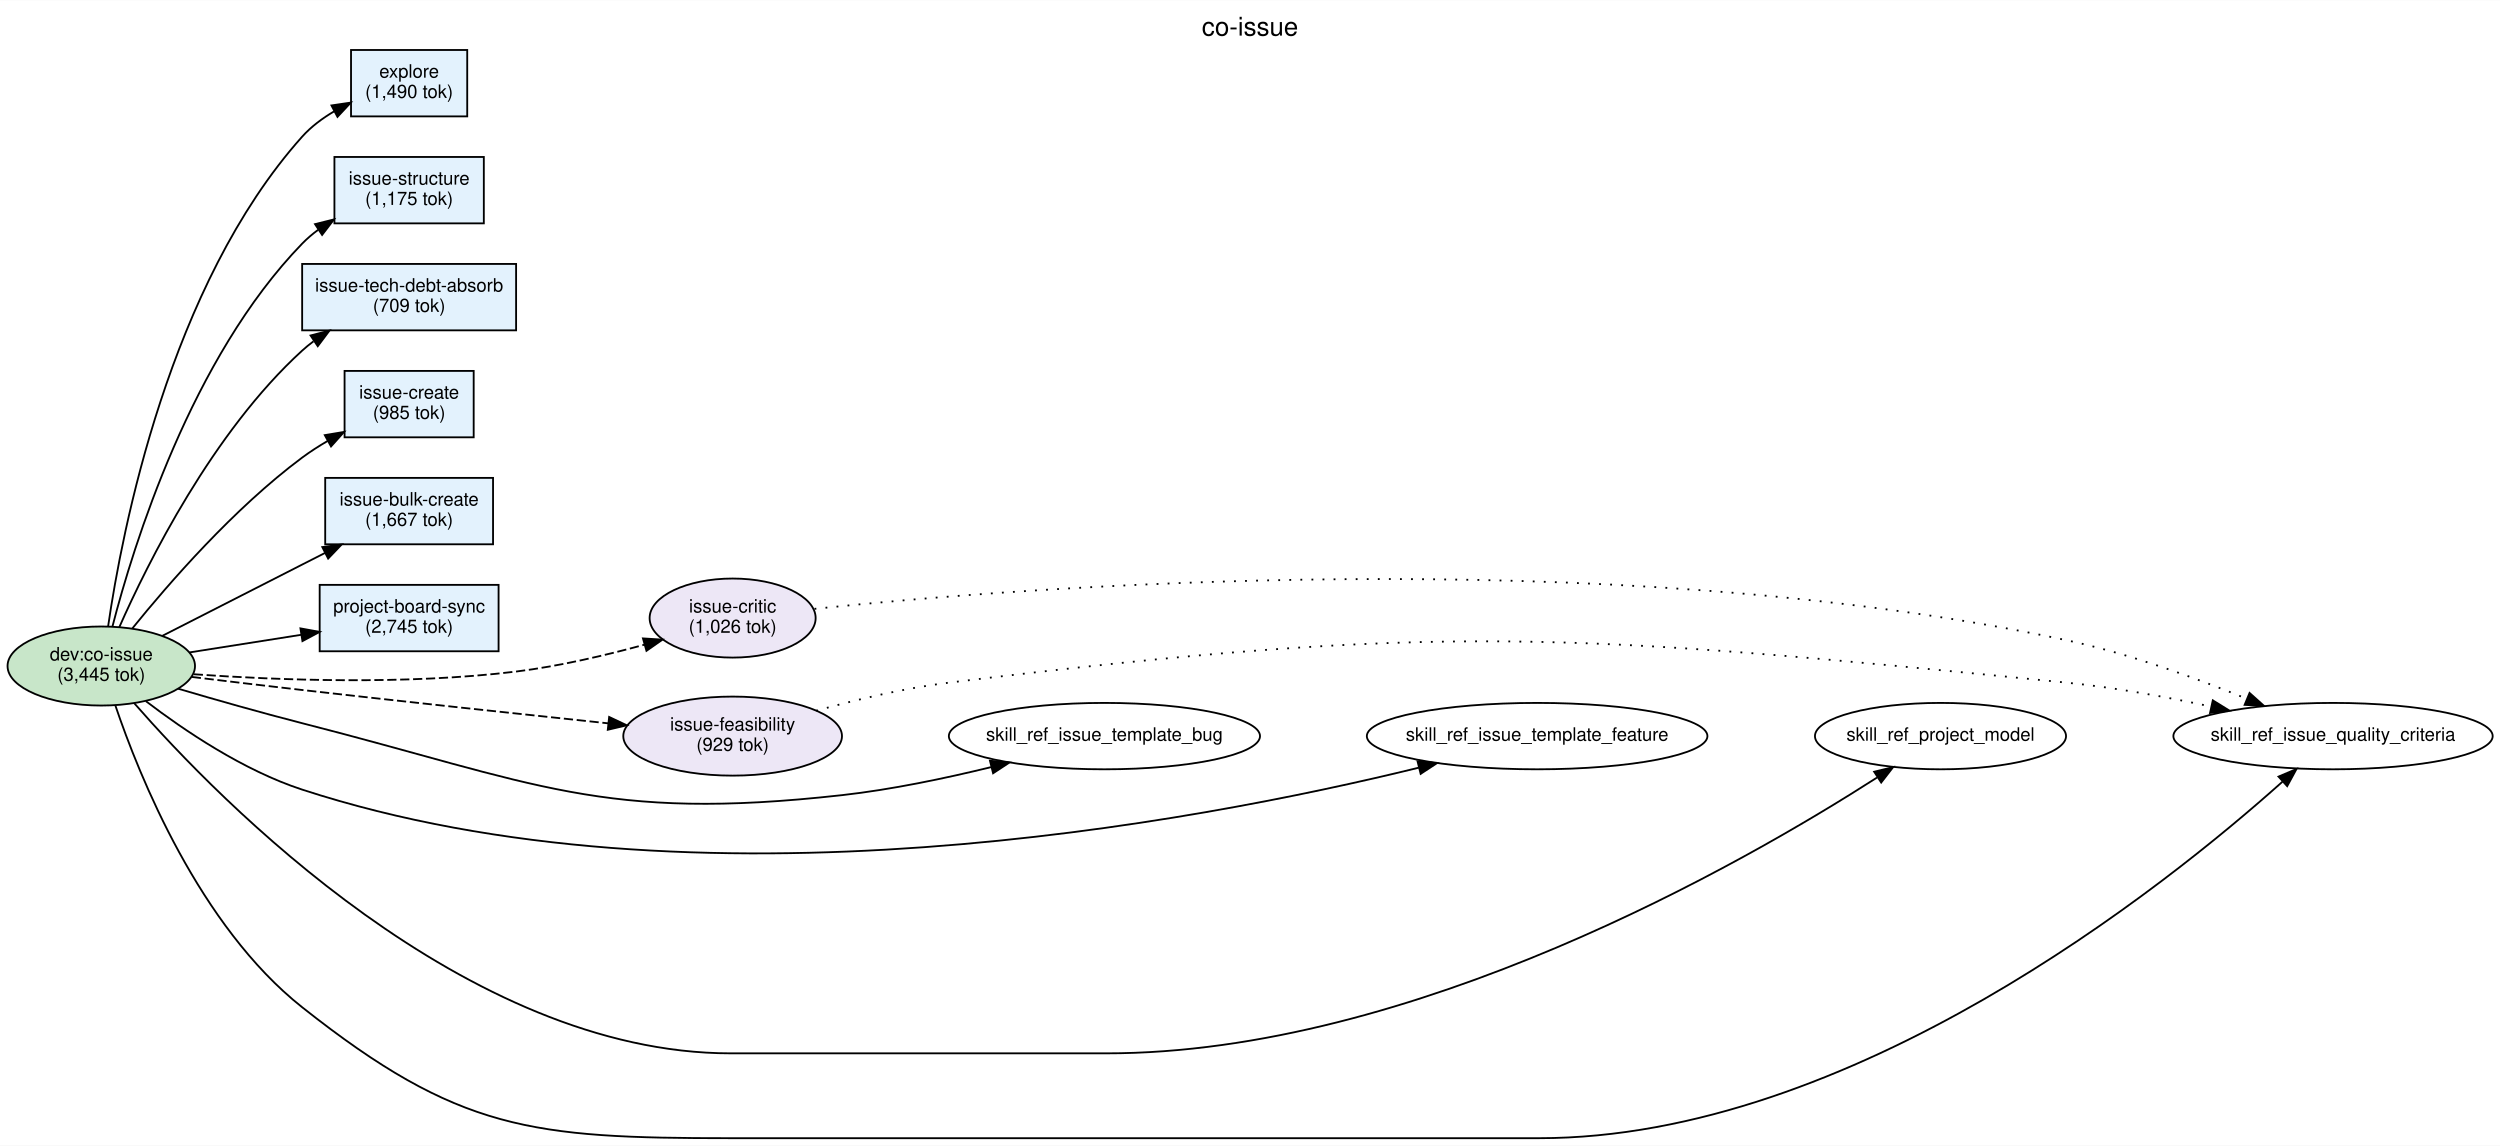
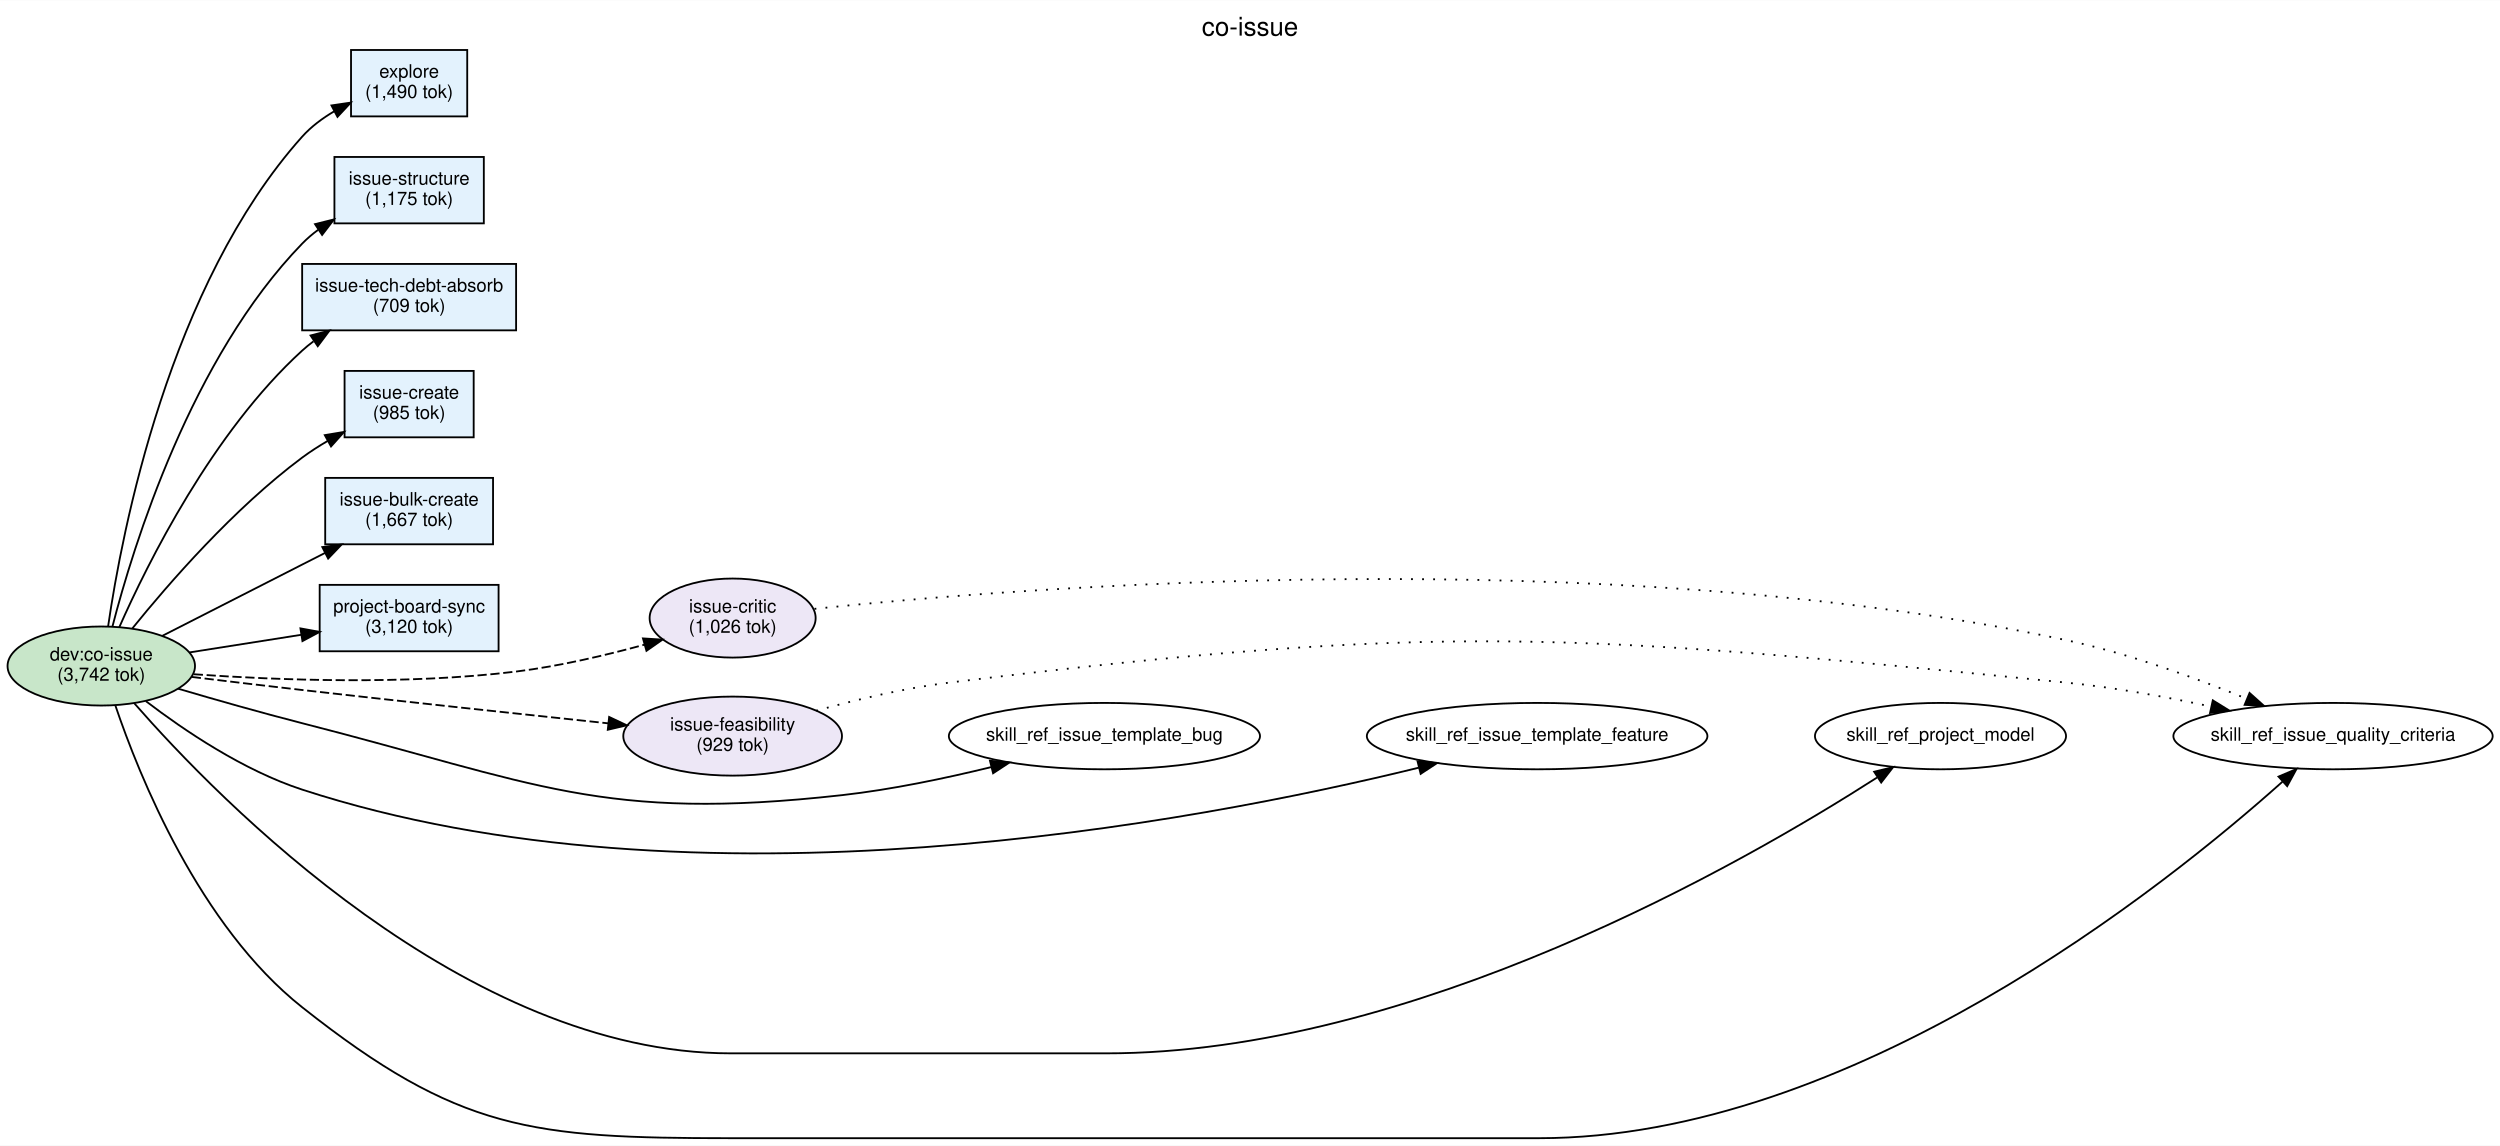
<svg xmlns="http://www.w3.org/2000/svg" width="1355pt" height="621pt" viewBox="0.00 0.00 1355.45 621.00">
  <g id="graph0" class="graph" transform="scale(1 1) rotate(0) translate(4 617)">
    <polygon fill="white" stroke="transparent" points="-4,4 -4,-617 1351.45,-617 1351.45,4 -4,4" />
    <text text-anchor="middle" x="673.73" y="-597.8" font-family="Helvetica,sans-Serif" font-size="14.00">co-issue</text>
    <g id="node1" class="node">
      <ellipse fill="#c8e6c9" stroke="black" cx="50.91" cy="-256" rx="50.82" ry="21.43" />
      <text text-anchor="middle" x="50.91" y="-259" font-family="Helvetica,sans-Serif" font-size="10.00">dev:co-issue</text>
-       <text text-anchor="middle" x="50.91" y="-248" font-family="Helvetica,sans-Serif" font-size="10.00">(3,445 tok)</text>
+       <text text-anchor="middle" x="50.91" y="-248" font-family="Helvetica,sans-Serif" font-size="10.00">(3,742 tok)</text>
    </g>
    <g id="node2" class="node">
      <polygon fill="#e3f2fd" stroke="black" points="258.32,-532 177.32,-532 177.32,-496 258.32,-496 258.32,-532" />
      <text text-anchor="middle" x="217.82" y="-517" font-family="Helvetica,sans-Serif" font-size="10.00">issue-structure</text>
      <text text-anchor="middle" x="217.82" y="-506" font-family="Helvetica,sans-Serif" font-size="10.00">(1,175 tok)</text>
    </g>
    <g id="edge2" class="edge">
      <path fill="none" stroke="black" d="M56.94,-277.32C68.29,-321.27 99.69,-423.02 159.82,-485 162.45,-487.71 165.39,-490.21 168.5,-492.51" />
      <polygon fill="black" stroke="black" points="166.8,-495.58 177.08,-498.14 170.64,-489.73 166.8,-495.58" />
    </g>
    <g id="node3" class="node">
      <polygon fill="#e3f2fd" stroke="black" points="252.82,-416 182.82,-416 182.82,-380 252.82,-380 252.82,-416" />
      <text text-anchor="middle" x="217.82" y="-401" font-family="Helvetica,sans-Serif" font-size="10.00">issue-create</text>
      <text text-anchor="middle" x="217.82" y="-390" font-family="Helvetica,sans-Serif" font-size="10.00">(985 tok)</text>
    </g>
    <g id="edge4" class="edge">
      <path fill="none" stroke="black" d="M67.74,-276.37C87.38,-300.68 122.82,-341.48 159.82,-369 164.17,-372.23 168.92,-375.28 173.78,-378.11" />
      <polygon fill="black" stroke="black" points="172.1,-381.18 182.55,-382.93 175.48,-375.05 172.1,-381.18" />
    </g>
    <g id="node4" class="node">
      <polygon fill="#e3f2fd" stroke="black" points="263.32,-358 172.32,-358 172.32,-322 263.32,-322 263.32,-358" />
      <text text-anchor="middle" x="217.82" y="-343" font-family="Helvetica,sans-Serif" font-size="10.00">issue-bulk-create</text>
      <text text-anchor="middle" x="217.82" y="-332" font-family="Helvetica,sans-Serif" font-size="10.00">(1,667 tok)</text>
    </g>
    <g id="edge5" class="edge">
      <path fill="none" stroke="black" d="M84.02,-272.37C105.48,-283.31 134.34,-298.02 159.82,-311 163.83,-313.04 167.99,-315.16 172.16,-317.28" />
      <polygon fill="black" stroke="black" points="170.75,-320.49 181.25,-321.9 173.92,-314.25 170.75,-320.49" />
    </g>
    <g id="node5" class="node">
      <polygon fill="#e3f2fd" stroke="black" points="275.82,-474 159.82,-474 159.82,-438 275.82,-438 275.82,-474" />
      <text text-anchor="middle" x="217.82" y="-459" font-family="Helvetica,sans-Serif" font-size="10.00">issue-tech-debt-absorb</text>
      <text text-anchor="middle" x="217.82" y="-448" font-family="Helvetica,sans-Serif" font-size="10.00">(709 tok)</text>
    </g>
    <g id="edge3" class="edge">
      <path fill="none" stroke="black" d="M60.63,-276.93C76.09,-311.92 111.31,-382.77 159.82,-427 161.76,-428.77 163.83,-430.46 165.98,-432.06" />
      <polygon fill="black" stroke="black" points="164.38,-435.21 174.64,-437.87 168.28,-429.39 164.38,-435.21" />
    </g>
    <g id="node6" class="node">
      <polygon fill="#e3f2fd" stroke="black" points="266.32,-300 169.32,-300 169.32,-264 266.32,-264 266.32,-300" />
      <text text-anchor="middle" x="217.82" y="-285" font-family="Helvetica,sans-Serif" font-size="10.00">project-board-sync</text>
-       <text text-anchor="middle" x="217.82" y="-274" font-family="Helvetica,sans-Serif" font-size="10.00">(2,745 tok)</text>
+       <text text-anchor="middle" x="217.82" y="-274" font-family="Helvetica,sans-Serif" font-size="10.00">(3,120 tok)</text>
    </g>
    <g id="edge6" class="edge">
      <path fill="none" stroke="black" d="M98.73,-263.38C117.54,-266.35 139.42,-269.8 159.19,-272.91" />
      <polygon fill="black" stroke="black" points="158.89,-276.41 169.32,-274.51 159.98,-269.5 158.89,-276.41" />
    </g>
    <g id="node7" class="node">
      <polygon fill="#e3f2fd" stroke="black" points="249.32,-590 186.32,-590 186.32,-554 249.32,-554 249.32,-590" />
      <text text-anchor="middle" x="217.82" y="-575" font-family="Helvetica,sans-Serif" font-size="10.00">explore</text>
      <text text-anchor="middle" x="217.82" y="-564" font-family="Helvetica,sans-Serif" font-size="10.00">(1,490 tok)</text>
    </g>
    <g id="edge1" class="edge">
      <path fill="none" stroke="black" d="M54.61,-277.46C62.13,-329.19 87.77,-462.47 159.82,-543 164.71,-548.46 170.87,-553.03 177.31,-556.81" />
      <polygon fill="black" stroke="black" points="175.71,-559.93 186.19,-561.48 178.97,-553.73 175.71,-559.93" />
    </g>
    <g id="node8" class="node">
      <ellipse fill="#ede7f6" stroke="black" cx="393.22" cy="-282" rx="45.01" ry="21.43" />
      <text text-anchor="middle" x="393.22" y="-285" font-family="Helvetica,sans-Serif" font-size="10.00">issue-critic</text>
      <text text-anchor="middle" x="393.22" y="-274" font-family="Helvetica,sans-Serif" font-size="10.00">(1,026 tok)</text>
    </g>
    <g id="edge7" class="edge">
      <path fill="none" stroke="black" stroke-dasharray="5,2" d="M101.04,-251.54C146.54,-248.31 216.01,-245.66 275.82,-253 299.11,-255.86 324.44,-261.82 345.51,-267.59" />
      <polygon fill="black" stroke="black" points="344.6,-270.97 355.18,-270.31 346.5,-264.23 344.6,-270.97" />
    </g>
    <g id="node9" class="node">
      <ellipse fill="#ede7f6" stroke="black" cx="393.22" cy="-218" rx="59.29" ry="21.43" />
      <text text-anchor="middle" x="393.22" y="-221" font-family="Helvetica,sans-Serif" font-size="10.00">issue-feasibility</text>
      <text text-anchor="middle" x="393.22" y="-210" font-family="Helvetica,sans-Serif" font-size="10.00">(929 tok)</text>
    </g>
    <g id="edge8" class="edge">
      <path fill="none" stroke="black" stroke-dasharray="5,2" d="M99.97,-250.08C118.65,-247.81 140.23,-245.23 159.82,-243 215.79,-236.62 279.39,-229.81 325.9,-224.91" />
      <polygon fill="black" stroke="black" points="326.27,-228.39 335.85,-223.86 325.53,-221.43 326.27,-228.39" />
    </g>
    <g id="node10" class="node">
      <ellipse fill="none" stroke="black" cx="594.8" cy="-218" rx="84.36" ry="18" />
      <text text-anchor="middle" x="594.8" y="-215.5" font-family="Helvetica,sans-Serif" font-size="10.00">skill_ref_issue_template_bug</text>
    </g>
    <g id="edge9" class="edge">
      <path fill="none" stroke="black" d="M92.49,-243.73C112.66,-237.78 137.44,-230.72 159.82,-225 287.02,-192.51 322.15,-171.4 452.62,-186 479.4,-189 508.51,-195.1 533.31,-201.18" />
      <polygon fill="black" stroke="black" points="532.74,-204.64 543.29,-203.68 534.44,-197.85 532.74,-204.64" />
    </g>
    <g id="node11" class="node">
      <ellipse fill="none" stroke="black" cx="829.4" cy="-218" rx="92.34" ry="18" />
      <text text-anchor="middle" x="829.4" y="-215.5" font-family="Helvetica,sans-Serif" font-size="10.00">skill_ref_issue_template_feature</text>
    </g>
    <g id="edge10" class="edge">
      <path fill="none" stroke="black" d="M75.09,-236.95C95.89,-221.06 127.95,-199.39 159.82,-189 372.82,-119.57 644.27,-171.19 765.27,-200.89" />
      <polygon fill="black" stroke="black" points="764.56,-204.32 775.11,-203.34 766.25,-197.53 764.56,-204.32" />
    </g>
    <g id="node12" class="node">
      <ellipse fill="none" stroke="black" cx="1048.1" cy="-218" rx="68.07" ry="18" />
      <text text-anchor="middle" x="1048.1" y="-215.5" font-family="Helvetica,sans-Serif" font-size="10.00">skill_ref_project_model</text>
    </g>
    <g id="edge11" class="edge">
      <path fill="none" stroke="black" d="M68.75,-235.86C114.7,-183.3 248.51,-46 392.22,-46 392.22,-46 392.22,-46 595.8,-46 761.84,-46 941.05,-148.92 1013.7,-195.54" />
      <polygon fill="black" stroke="black" points="1012.13,-198.69 1022.43,-201.19 1015.94,-192.82 1012.13,-198.69" />
    </g>
    <g id="node13" class="node">
      <ellipse fill="none" stroke="black" cx="1260.92" cy="-218" rx="86.57" ry="18" />
      <text text-anchor="middle" x="1260.92" y="-215.5" font-family="Helvetica,sans-Serif" font-size="10.00">skill_ref_issue_quality_criteria</text>
    </g>
    <g id="edge12" class="edge">
      <path fill="none" stroke="black" d="M58.48,-234.8C71.48,-196.37 104.14,-115.08 159.82,-71 244.5,-3.97 284.22,0 392.22,0 392.22,0 392.22,0 830.4,0 999.61,0 1169.67,-136.2 1233.52,-193.29" />
      <polygon fill="black" stroke="black" points="1231.36,-196.05 1241.12,-200.16 1236.06,-190.86 1231.36,-196.05" />
    </g>
    <g id="edge13" class="edge">
      <path fill="none" stroke="black" stroke-dasharray="1,5" d="M437.6,-287C550.84,-298.84 864.04,-323.71 1116.38,-270 1150.01,-262.84 1186.41,-249.59 1214.14,-238.25" />
      <polygon fill="black" stroke="black" points="1215.67,-241.41 1223.57,-234.34 1212.99,-234.94 1215.67,-241.41" />
    </g>
    <g id="edge14" class="edge">
      <path fill="none" stroke="black" stroke-dasharray="1,5" d="M438.51,-231.74C460.04,-237.72 486.43,-244.03 510.62,-247 777.84,-279.79 848.49,-273.79 1116.38,-247 1142.29,-244.41 1170.43,-239.25 1194.88,-234" />
      <polygon fill="black" stroke="black" points="1195.74,-237.39 1204.76,-231.82 1194.24,-230.55 1195.74,-237.39" />
    </g>
  </g>
</svg>
